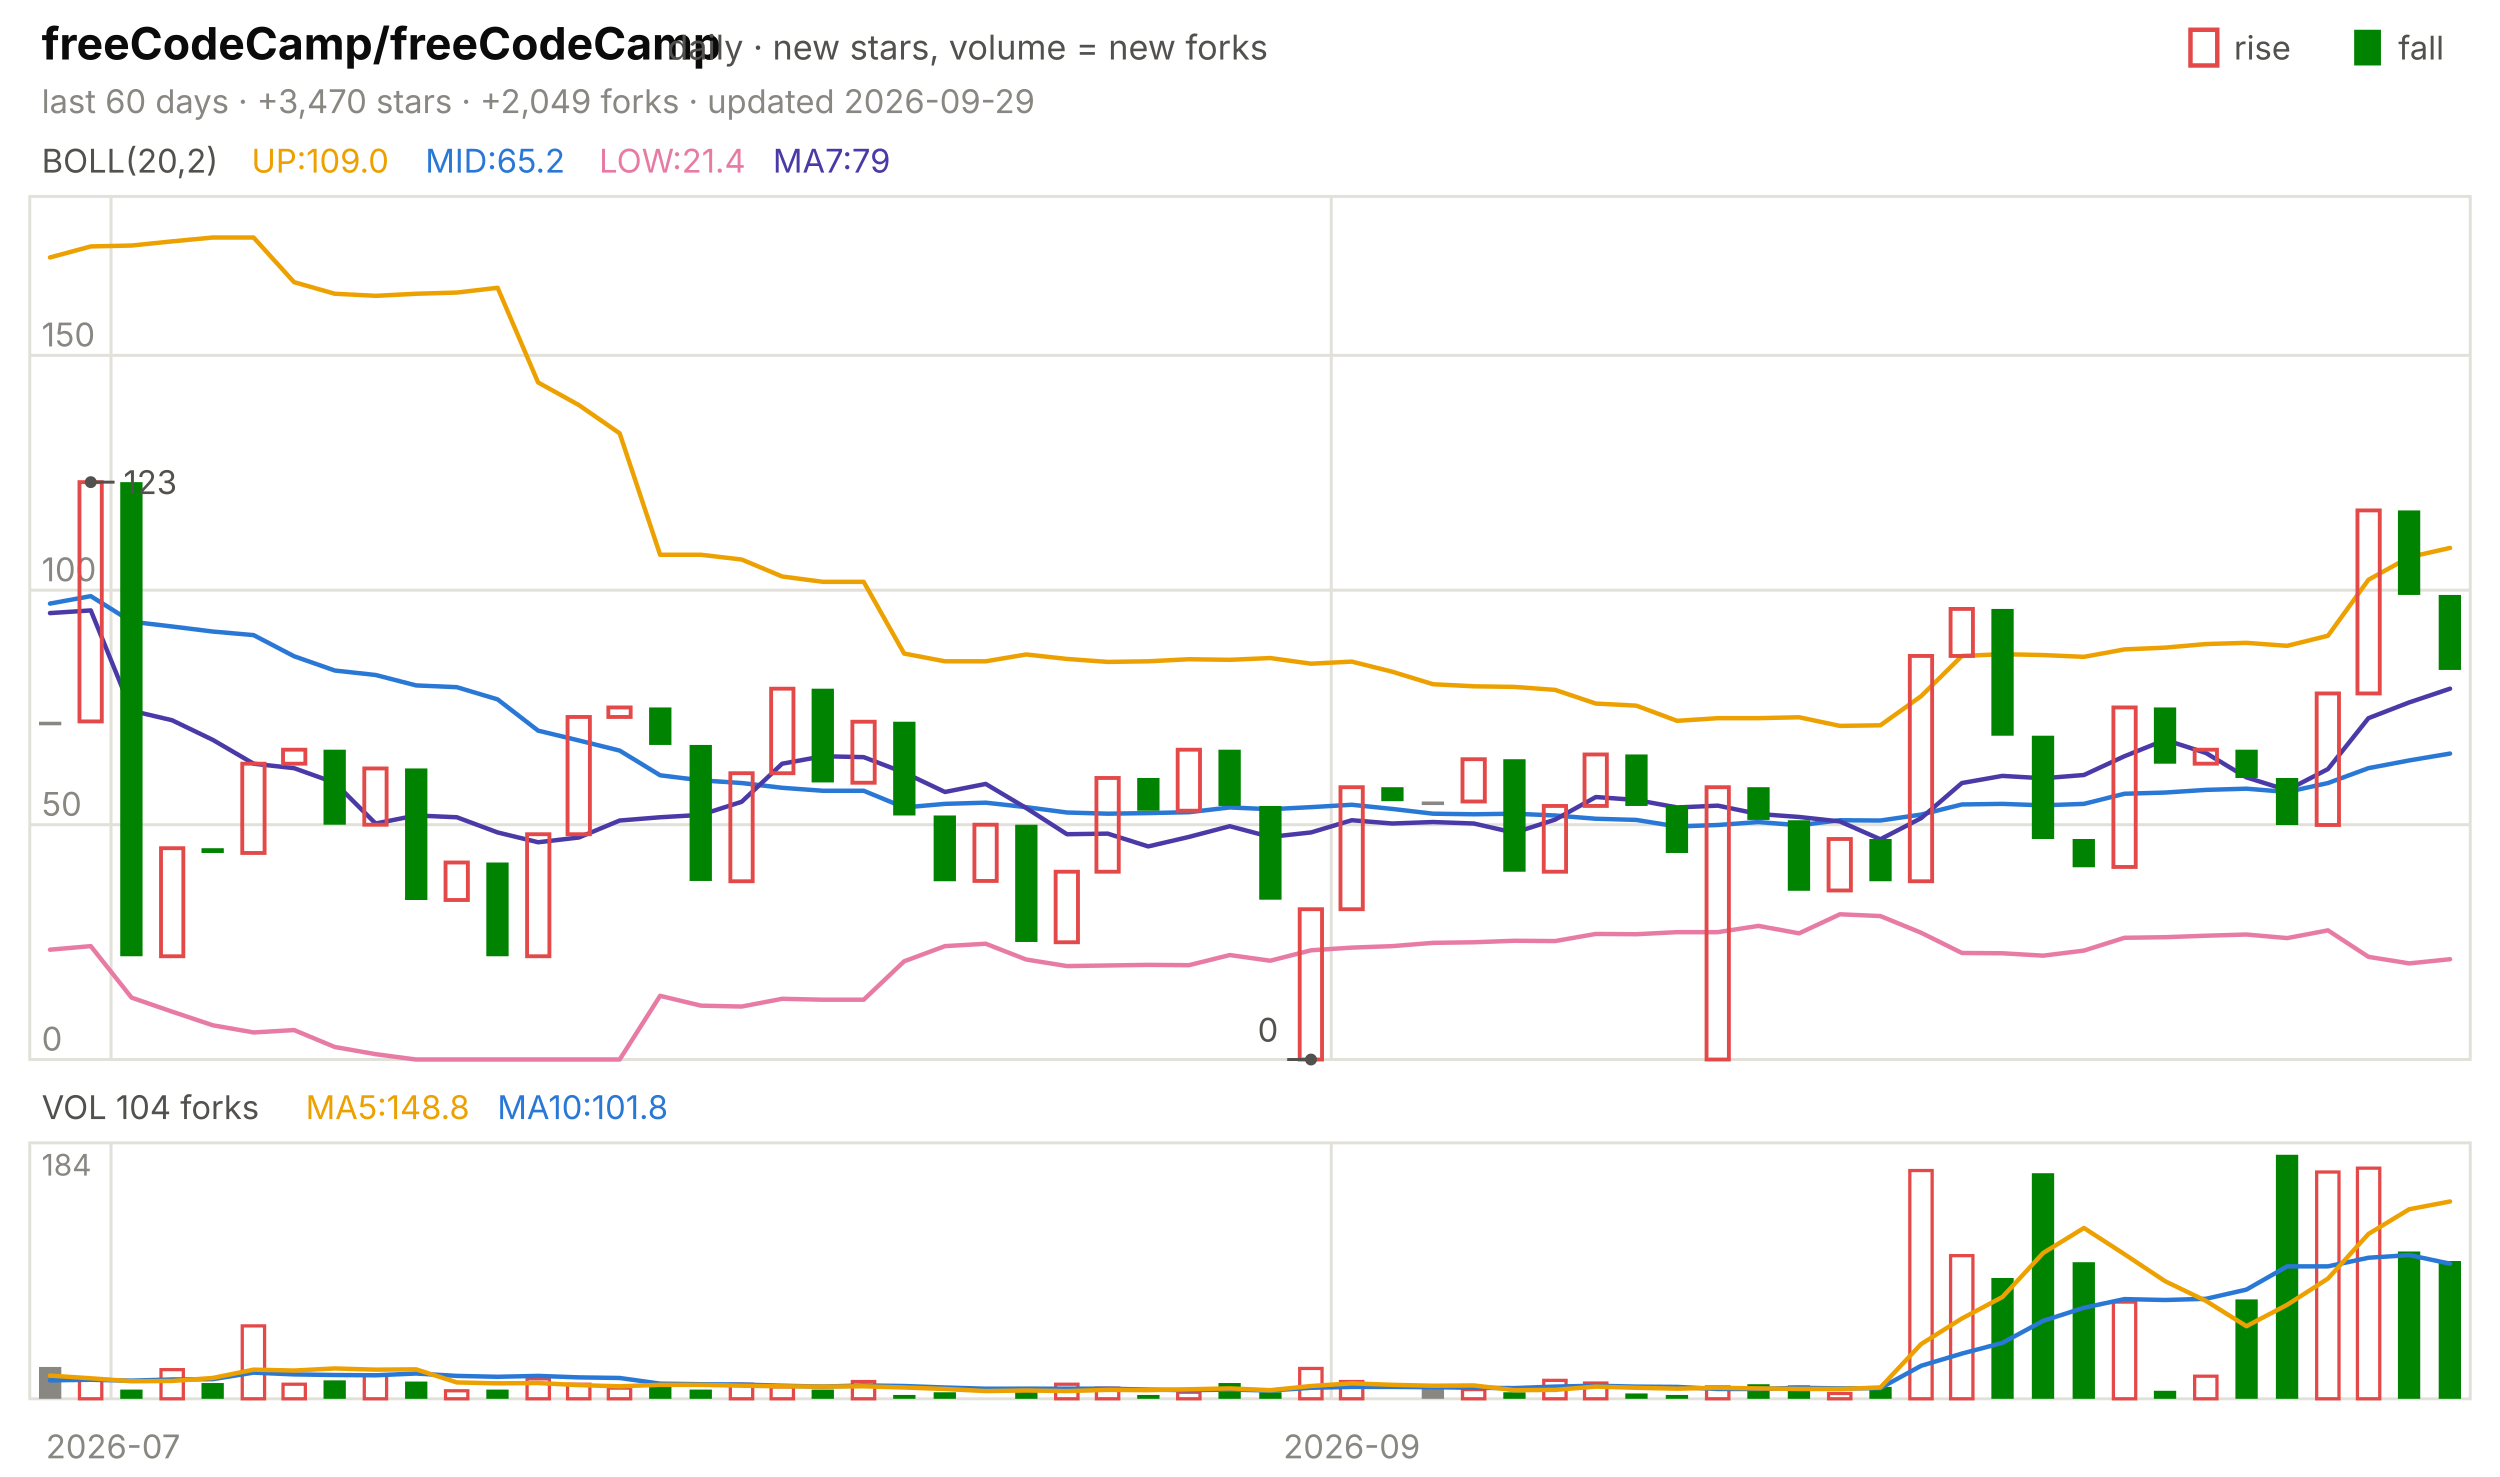
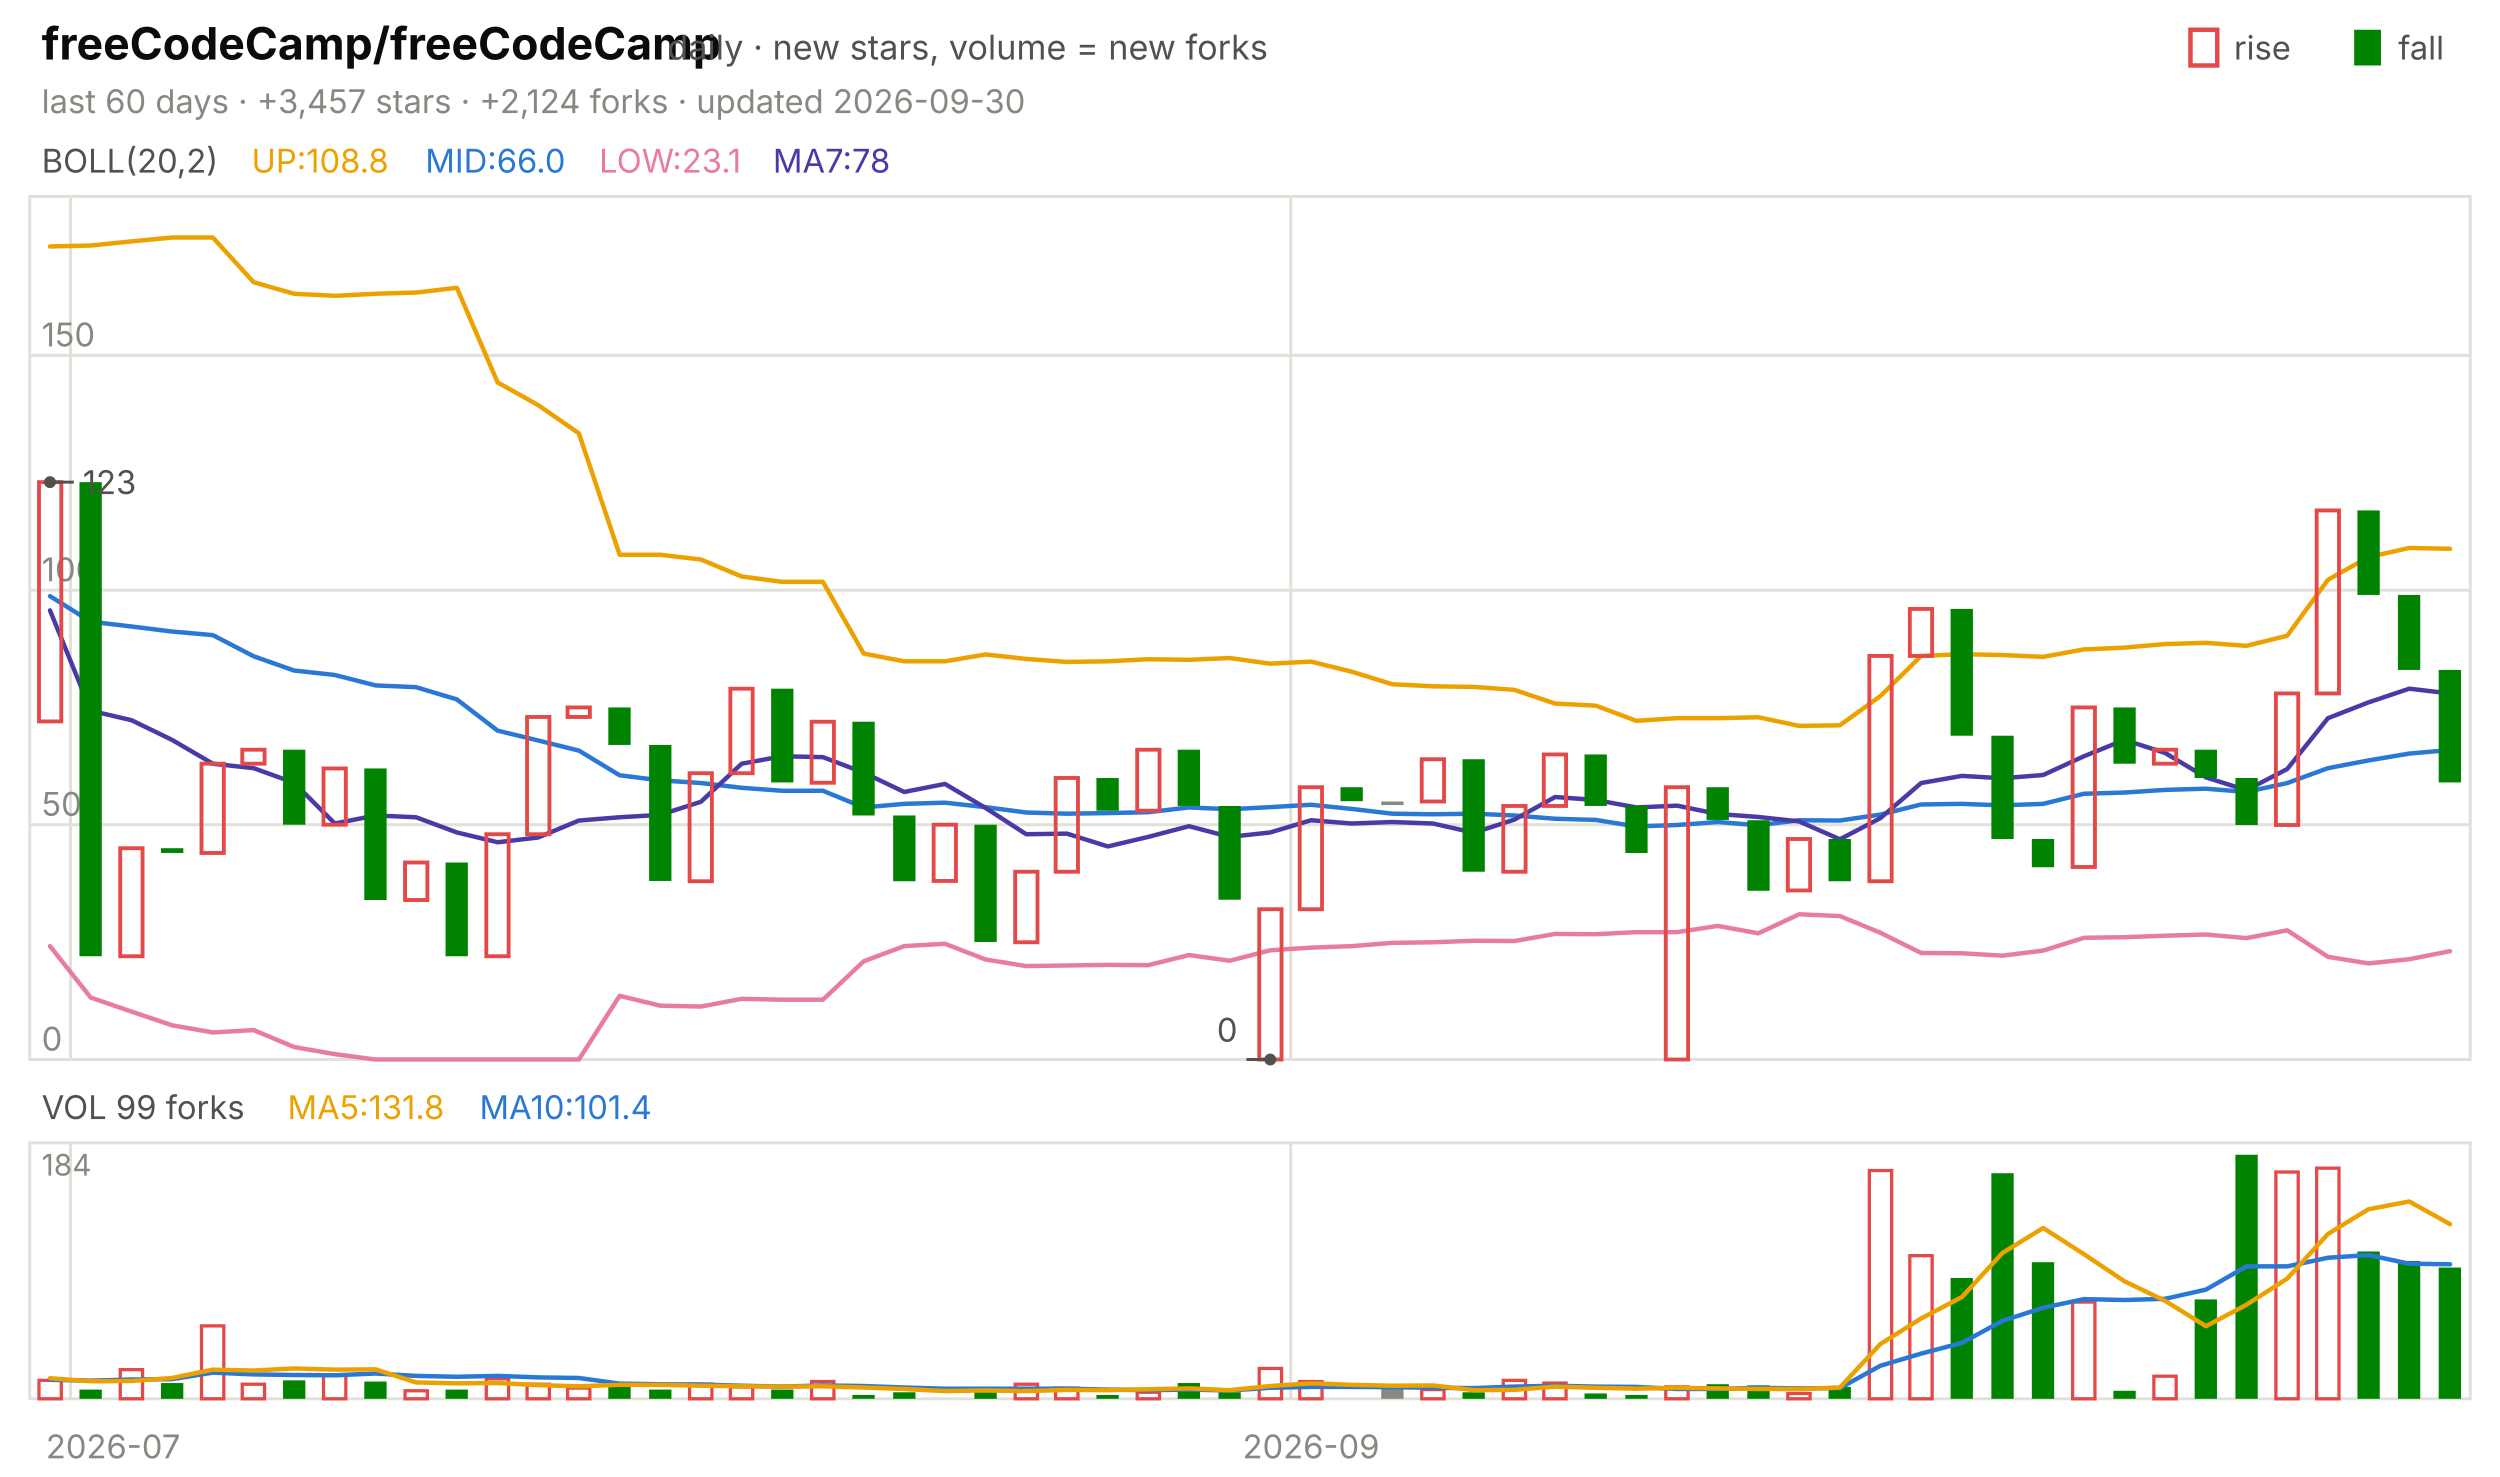
<svg xmlns="http://www.w3.org/2000/svg" viewBox="0 0 840 496" width="840" height="496" font-family="-apple-system,'Segoe UI',system-ui,sans-serif" role="img" aria-label="freeCodeCamp/freeCodeCamp candlestick chart">
  <text x="14.0" y="20.0" font-size="15" fill="#0b0b0b" font-weight="650">freeCodeCamp/freeCodeCamp</text>
  <text x="224.2" y="20.0" font-size="11.5" fill="#52514e">daily · new stars, volume = new forks</text>
  <text x="805.8" y="20.0" font-size="11.0" fill="#52514e">fall</text>
  <rect x="791" y="10" width="9" height="12" fill="#008300" />
  <text x="750.6" y="20.0" font-size="11.0" fill="#52514e">rise</text>
  <rect x="736" y="10" width="9" height="12" fill="none" stroke="#e34948" stroke-width="1.5" />
-   <text x="14.0" y="38.0" font-size="11.0" fill="#898781">last 60 days · +3,470 stars · +2,049 forks · updated 2026-09-29</text>
+   <text x="14.0" y="38.0" font-size="11.0" fill="#898781">last 60 days · +3,457 stars · +2,124 forks · updated 2026-09-30</text>
  <rect x="10" y="66" width="820" height="290" fill="none" stroke="#e1e0d9" />
  <rect x="10" y="384" width="820" height="86" fill="none" stroke="#e1e0d9" />
  <text x="38.0" y="490.0" font-size="11.0" fill="#898781" text-anchor="middle">2026-07</text>
-   <line x1="37.3" y1="66.0" x2="37.3" y2="356.0" stroke="#e1e0d9" stroke-width="1.0" />
-   <line x1="37.3" y1="384.0" x2="37.3" y2="470.0" stroke="#e1e0d9" stroke-width="1.0" />
-   <line x1="447.3" y1="66.0" x2="447.3" y2="356.0" stroke="#e1e0d9" stroke-width="1.0" />
-   <line x1="447.3" y1="384.0" x2="447.3" y2="470.0" stroke="#e1e0d9" stroke-width="1.0" />
-   <text x="454.2" y="490.0" font-size="11.0" fill="#898781" text-anchor="middle">2026-09</text>
+   <line x1="23.7" y1="66.0" x2="23.7" y2="356.0" stroke="#e1e0d9" stroke-width="1.0" />
+   <line x1="23.7" y1="384.0" x2="23.7" y2="470.0" stroke="#e1e0d9" stroke-width="1.0" />
+   <line x1="433.7" y1="66.0" x2="433.7" y2="356.0" stroke="#e1e0d9" stroke-width="1.0" />
+   <line x1="433.7" y1="384.0" x2="433.7" y2="470.0" stroke="#e1e0d9" stroke-width="1.0" />
+   <text x="440.5" y="490.0" font-size="11.0" fill="#898781" text-anchor="middle">2026-09</text>
  <text x="14.0" y="58.0" font-size="11.0" fill="#52514e">BOLL(20,2)</text>
-   <text x="84.5" y="58.0" font-size="11.0" fill="#eda100">UP:109.0</text>
-   <text x="142.9" y="58.0" font-size="11.0" fill="#2a78d6">MID:65.2</text>
-   <text x="201.3" y="58.0" font-size="11.0" fill="#e87ba4">LOW:21.4</text>
-   <text x="259.7" y="58.0" font-size="11.0" fill="#4a3aa7">MA7:79</text>
+   <text x="84.5" y="58.0" font-size="11.0" fill="#eda100">UP:108.8</text>
+   <text x="142.9" y="58.0" font-size="11.0" fill="#2a78d6">MID:66.0</text>
+   <text x="201.3" y="58.0" font-size="11.0" fill="#e87ba4">LOW:23.1</text>
+   <text x="259.7" y="58.0" font-size="11.0" fill="#4a3aa7">MA7:78</text>
  <line x1="10.0" y1="356.0" x2="830.0" y2="356.0" stroke="#e1e0d9" stroke-width="1.0" />
  <text x="14.0" y="353.0" font-size="11.0" fill="#898781">0</text>
  <line x1="10.0" y1="277.1" x2="830.0" y2="277.1" stroke="#e1e0d9" stroke-width="1.0" />
  <text x="14.0" y="274.1" font-size="11.0" fill="#898781">50</text>
  <line x1="10.0" y1="198.3" x2="830.0" y2="198.3" stroke="#e1e0d9" stroke-width="1.0" />
  <text x="14.0" y="195.3" font-size="11.0" fill="#898781">100</text>
  <line x1="10.0" y1="119.4" x2="830.0" y2="119.4" stroke="#e1e0d9" stroke-width="1.0" />
  <text x="14.0" y="116.4" font-size="11.0" fill="#898781">150</text>
-   <polyline points="16.8,86.5 30.5,82.8 44.2,82.5 57.8,81.1 71.5,79.8 85.2,79.8 98.8,94.8 112.5,98.7 126.2,99.4 139.8,98.7 153.5,98.3 167.2,96.7 180.8,128.5 194.5,136.1 208.2,145.6 221.8,186.4 235.5,186.4 249.2,188.0 262.8,193.7 276.5,195.5 290.2,195.5 303.8,219.6 317.5,222.2 331.2,222.2 344.8,219.9 358.5,221.4 372.2,222.4 385.8,222.2 399.5,221.5 413.2,221.7 426.8,221.1 440.5,223.0 454.2,222.3 467.8,225.7 481.5,229.9 495.2,230.6 508.8,230.8 522.5,231.8 536.2,236.4 549.8,237.1 563.5,242.2 577.2,241.3 590.8,241.3 604.5,241.0 618.2,243.9 631.8,243.7 645.5,233.9 659.2,220.4 672.8,219.8 686.5,220.1 700.2,220.7 713.8,218.2 727.5,217.6 741.2,216.4 754.8,216.0 768.5,217.0 782.2,213.6 795.8,194.8 809.5,187.2 823.2,184.1" fill="none" stroke="#eda100" stroke-width="1.5" stroke-linejoin="round" stroke-linecap="round" />
-   <polyline points="16.8,202.8 30.5,200.3 44.2,208.9 57.8,210.5 71.5,212.2 85.2,213.4 98.8,220.5 112.5,225.3 126.2,226.8 139.8,230.3 153.5,230.9 167.2,235.0 180.8,245.5 194.5,248.8 208.2,252.2 221.8,260.5 235.5,262.2 249.2,263.1 262.8,264.7 276.5,265.7 290.2,265.7 303.8,271.3 317.5,270.1 331.2,269.7 344.8,271.2 358.5,273.0 372.2,273.4 385.8,273.2 399.5,272.9 413.2,271.3 426.8,271.9 440.5,271.2 454.2,270.4 467.8,271.8 481.5,273.4 495.2,273.6 508.8,273.4 522.5,274.0 536.2,275.1 549.8,275.5 563.5,277.7 577.2,277.2 590.8,276.2 604.5,277.3 618.2,275.6 631.8,275.7 645.5,273.7 659.2,270.3 672.8,270.1 686.5,270.6 700.2,270.1 713.8,266.7 727.5,266.3 741.2,265.4 754.8,265.0 768.5,266.1 782.2,263.1 795.8,258.1 809.5,255.5 823.2,253.2" fill="none" stroke="#2a78d6" stroke-width="1.5" stroke-linejoin="round" stroke-linecap="round" />
-   <polyline points="16.8,319.1 30.5,317.9 44.2,335.2 57.8,339.9 71.5,344.5 85.2,346.9 98.8,346.1 112.5,351.8 126.2,354.2 139.8,356.0 153.5,356.0 167.2,356.0 180.8,356.0 194.5,356.0 208.2,356.0 221.8,334.6 235.5,337.9 249.2,338.2 262.8,335.6 276.5,335.9 290.2,335.9 303.8,323.0 317.5,317.9 331.2,317.1 344.8,322.4 358.5,324.6 372.2,324.4 385.8,324.2 399.5,324.3 413.2,320.9 426.8,322.8 440.5,319.3 454.2,318.4 467.8,317.9 481.5,316.8 495.2,316.6 508.8,316.1 522.5,316.2 536.2,313.8 549.8,313.9 563.5,313.2 577.2,313.2 590.8,311.1 604.5,313.6 618.2,307.2 631.8,307.8 645.5,313.4 659.2,320.2 672.8,320.3 686.5,321.1 700.2,319.4 713.8,315.1 727.5,314.9 741.2,314.4 754.8,314.0 768.5,315.2 782.2,312.6 795.8,321.5 809.5,323.7 823.2,322.3" fill="none" stroke="#e87ba4" stroke-width="1.5" stroke-linejoin="round" stroke-linecap="round" />
-   <polyline points="16.8,206.0 30.5,205.1 44.2,238.8 57.8,242.0 71.5,248.6 85.2,256.6 98.8,258.1 112.5,263.0 126.2,276.7 139.8,274.0 153.5,274.6 167.2,279.7 180.8,283.0 194.5,281.4 208.2,275.7 221.8,274.6 235.5,273.8 249.2,269.4 262.8,256.6 276.5,254.1 290.2,254.4 303.8,259.6 317.5,266.1 331.2,263.4 344.8,271.5 358.5,280.3 372.2,280.1 385.8,284.4 399.5,281.2 413.2,277.6 426.8,281.2 440.5,279.7 454.2,275.6 467.8,276.7 481.5,276.2 495.2,276.7 508.8,279.8 522.5,275.4 536.2,267.8 549.8,268.8 563.5,271.3 577.2,270.7 590.8,273.5 604.5,274.5 618.2,276.0 631.8,282.0 645.5,274.9 659.2,263.1 672.8,260.7 686.5,261.5 700.2,260.4 713.8,254.1 727.5,248.6 741.2,253.0 754.8,261.2 768.5,265.5 782.2,258.4 795.8,241.3 809.5,236.0 823.2,231.4" fill="none" stroke="#4a3aa7" stroke-width="1.5" stroke-linejoin="round" stroke-linecap="round" />
-   <rect x="13.1" y="242.5" width="7.5" height="1.2" fill="#898781" />
-   <rect x="26.7" y="162.0" width="7.5" height="80.4" fill="none" stroke="#e34948" stroke-width="1.3" />
-   <rect x="40.4" y="162.0" width="7.5" height="159.3" fill="#008300" />
-   <rect x="54.1" y="285.0" width="7.5" height="36.3" fill="none" stroke="#e34948" stroke-width="1.3" />
-   <rect x="67.7" y="285.0" width="7.5" height="1.6" fill="#008300" />
-   <rect x="81.4" y="256.6" width="7.5" height="30.0" fill="none" stroke="#e34948" stroke-width="1.3" />
-   <rect x="95.1" y="251.9" width="7.5" height="4.7" fill="none" stroke="#e34948" stroke-width="1.3" />
-   <rect x="108.7" y="251.9" width="7.5" height="25.2" fill="#008300" />
-   <rect x="122.4" y="258.2" width="7.5" height="18.9" fill="none" stroke="#e34948" stroke-width="1.3" />
-   <rect x="136.1" y="258.2" width="7.5" height="44.2" fill="#008300" />
-   <rect x="149.7" y="289.8" width="7.5" height="12.6" fill="none" stroke="#e34948" stroke-width="1.3" />
-   <rect x="163.4" y="289.8" width="7.5" height="31.5" fill="#008300" />
-   <rect x="177.1" y="280.3" width="7.5" height="41.0" fill="none" stroke="#e34948" stroke-width="1.3" />
-   <rect x="190.7" y="240.9" width="7.5" height="39.4" fill="none" stroke="#e34948" stroke-width="1.3" />
-   <rect x="204.4" y="237.7" width="7.5" height="3.2" fill="none" stroke="#e34948" stroke-width="1.3" />
-   <rect x="218.1" y="237.7" width="7.5" height="12.6" fill="#008300" />
-   <rect x="231.7" y="250.3" width="7.5" height="45.7" fill="#008300" />
-   <rect x="245.4" y="259.8" width="7.5" height="36.3" fill="none" stroke="#e34948" stroke-width="1.3" />
-   <rect x="259.1" y="231.4" width="7.5" height="28.4" fill="none" stroke="#e34948" stroke-width="1.3" />
-   <rect x="272.7" y="231.4" width="7.5" height="31.5" fill="#008300" />
-   <rect x="286.4" y="242.5" width="7.5" height="20.5" fill="none" stroke="#e34948" stroke-width="1.3" />
-   <rect x="300.1" y="242.5" width="7.5" height="31.5" fill="#008300" />
-   <rect x="313.7" y="274.0" width="7.5" height="22.1" fill="#008300" />
-   <rect x="327.4" y="277.1" width="7.5" height="18.9" fill="none" stroke="#e34948" stroke-width="1.3" />
-   <rect x="341.1" y="277.1" width="7.5" height="39.4" fill="#008300" />
-   <rect x="354.7" y="292.9" width="7.5" height="23.7" fill="none" stroke="#e34948" stroke-width="1.3" />
-   <rect x="368.4" y="261.4" width="7.5" height="31.5" fill="none" stroke="#e34948" stroke-width="1.3" />
-   <rect x="382.1" y="261.4" width="7.5" height="11.0" fill="#008300" />
-   <rect x="395.7" y="251.9" width="7.5" height="20.5" fill="none" stroke="#e34948" stroke-width="1.3" />
-   <rect x="409.4" y="251.9" width="7.5" height="18.9" fill="#008300" />
-   <rect x="423.1" y="270.8" width="7.5" height="31.5" fill="#008300" />
-   <rect x="436.7" y="305.5" width="7.5" height="50.5" fill="none" stroke="#e34948" stroke-width="1.3" />
-   <rect x="450.4" y="264.5" width="7.5" height="41.0" fill="none" stroke="#e34948" stroke-width="1.3" />
-   <rect x="464.1" y="264.5" width="7.5" height="4.7" fill="#008300" />
-   <rect x="477.7" y="269.3" width="7.5" height="1.2" fill="#898781" />
-   <rect x="491.4" y="255.1" width="7.5" height="14.2" fill="none" stroke="#e34948" stroke-width="1.3" />
-   <rect x="505.1" y="255.1" width="7.5" height="37.8" fill="#008300" />
-   <rect x="518.7" y="270.8" width="7.5" height="22.1" fill="none" stroke="#e34948" stroke-width="1.3" />
-   <rect x="532.4" y="253.5" width="7.5" height="17.3" fill="none" stroke="#e34948" stroke-width="1.3" />
-   <rect x="546.1" y="253.5" width="7.5" height="17.3" fill="#008300" />
-   <rect x="559.7" y="270.8" width="7.5" height="15.8" fill="#008300" />
-   <rect x="573.4" y="264.5" width="7.5" height="91.5" fill="none" stroke="#e34948" stroke-width="1.3" />
-   <rect x="587.1" y="264.5" width="7.5" height="11.0" fill="#008300" />
-   <rect x="600.7" y="275.6" width="7.5" height="23.7" fill="#008300" />
-   <rect x="614.4" y="281.9" width="7.5" height="17.3" fill="none" stroke="#e34948" stroke-width="1.3" />
-   <rect x="628.1" y="281.9" width="7.5" height="14.2" fill="#008300" />
-   <rect x="641.7" y="220.4" width="7.5" height="75.7" fill="none" stroke="#e34948" stroke-width="1.3" />
-   <rect x="655.4" y="204.6" width="7.5" height="15.8" fill="none" stroke="#e34948" stroke-width="1.3" />
-   <rect x="669.1" y="204.6" width="7.5" height="42.6" fill="#008300" />
-   <rect x="682.7" y="247.2" width="7.5" height="34.7" fill="#008300" />
-   <rect x="696.4" y="281.9" width="7.5" height="9.5" fill="#008300" />
-   <rect x="710.1" y="237.7" width="7.5" height="53.6" fill="none" stroke="#e34948" stroke-width="1.3" />
-   <rect x="723.7" y="237.7" width="7.5" height="18.9" fill="#008300" />
-   <rect x="737.4" y="251.9" width="7.5" height="4.7" fill="none" stroke="#e34948" stroke-width="1.3" />
-   <rect x="751.1" y="251.9" width="7.5" height="9.5" fill="#008300" />
-   <rect x="764.7" y="261.4" width="7.5" height="15.8" fill="#008300" />
-   <rect x="778.4" y="233.0" width="7.5" height="44.2" fill="none" stroke="#e34948" stroke-width="1.3" />
-   <rect x="792.1" y="171.5" width="7.5" height="61.5" fill="none" stroke="#e34948" stroke-width="1.3" />
-   <rect x="805.7" y="171.5" width="7.5" height="28.4" fill="#008300" />
-   <rect x="819.4" y="199.9" width="7.5" height="25.2" fill="#008300" />
-   <circle cx="30.5" cy="162.0" r="2" fill="#52514e" />
-   <line x1="30.5" y1="162.0" x2="38.5" y2="162.0" stroke="#52514e" stroke-width="1.0" />
-   <text x="41.5" y="166.0" font-size="11.0" fill="#52514e">123</text>
-   <circle cx="440.5" cy="356.0" r="2" fill="#52514e" />
-   <line x1="440.5" y1="356.0" x2="432.5" y2="356.0" stroke="#52514e" stroke-width="1.0" />
-   <text x="429.5" y="350.0" font-size="11.0" fill="#52514e" text-anchor="end">0</text>
-   <text x="14.0" y="376.0" font-size="11.0" fill="#52514e">VOL 104 forks</text>
-   <text x="102.7" y="376.0" font-size="11.0" fill="#eda100">MA5:148.8</text>
-   <text x="167.1" y="376.0" font-size="11.0" fill="#2a78d6">MA10:101.8</text>
+   <polyline points="16.8,82.8 30.5,82.5 44.2,81.1 57.8,79.8 71.5,79.8 85.2,94.8 98.8,98.7 112.5,99.4 126.2,98.7 139.8,98.3 153.5,96.7 167.2,128.5 180.8,136.1 194.5,145.6 208.2,186.4 221.8,186.4 235.5,188.0 249.2,193.7 262.8,195.5 276.5,195.5 290.2,219.6 303.8,222.2 317.5,222.2 331.2,219.9 344.8,221.4 358.5,222.4 372.2,222.2 385.8,221.5 399.5,221.7 413.2,221.1 426.8,223.0 440.5,222.3 454.2,225.7 467.8,229.9 481.5,230.6 495.2,230.8 508.8,231.8 522.5,236.4 536.2,237.1 549.8,242.2 563.5,241.3 577.2,241.3 590.8,241.0 604.5,243.9 618.2,243.7 631.8,233.9 645.5,220.4 659.2,219.8 672.8,220.1 686.5,220.7 700.2,218.2 713.8,217.6 727.5,216.4 741.2,216.0 754.8,217.0 768.5,213.6 782.2,194.8 795.8,187.2 809.5,184.1 823.2,184.4" fill="none" stroke="#eda100" stroke-width="1.5" stroke-linejoin="round" stroke-linecap="round" />
+   <polyline points="16.8,200.3 30.5,208.9 44.2,210.5 57.8,212.2 71.5,213.4 85.2,220.5 98.8,225.3 112.5,226.8 126.2,230.3 139.8,230.9 153.5,235.0 167.2,245.5 180.8,248.8 194.5,252.2 208.2,260.5 221.8,262.2 235.5,263.1 249.2,264.7 262.8,265.7 276.5,265.7 290.2,271.3 303.8,270.1 317.5,269.7 331.2,271.2 344.8,273.0 358.5,273.4 372.2,273.2 385.8,272.9 399.5,271.3 413.2,271.9 426.8,271.2 440.5,270.4 454.2,271.8 467.8,273.4 481.5,273.6 495.2,273.4 508.8,274.0 522.5,275.1 536.2,275.5 549.8,277.7 563.5,277.2 577.2,276.2 590.8,277.3 604.5,275.6 618.2,275.7 631.8,273.7 645.5,270.3 659.2,270.1 672.8,270.6 686.5,270.1 700.2,266.7 713.8,266.3 727.5,265.4 741.2,265.0 754.8,266.1 768.5,263.1 782.2,258.1 795.8,255.5 809.5,253.2 823.2,252.0" fill="none" stroke="#2a78d6" stroke-width="1.5" stroke-linejoin="round" stroke-linecap="round" />
+   <polyline points="16.8,317.9 30.5,335.2 44.2,339.9 57.8,344.5 71.5,346.9 85.2,346.1 98.8,351.8 112.5,354.2 126.2,356.0 139.8,356.0 153.5,356.0 167.2,356.0 180.8,356.0 194.5,356.0 208.2,334.6 221.8,337.9 235.5,338.2 249.2,335.6 262.8,335.9 276.5,335.9 290.2,323.0 303.8,317.9 317.5,317.1 331.2,322.4 344.8,324.6 358.5,324.4 372.2,324.2 385.8,324.3 399.5,320.9 413.2,322.8 426.8,319.3 440.5,318.4 454.2,317.9 467.8,316.8 481.5,316.6 495.2,316.1 508.8,316.2 522.5,313.8 536.2,313.9 549.8,313.2 563.5,313.2 577.2,311.1 590.8,313.6 604.5,307.2 618.2,307.8 631.8,313.4 645.5,320.2 659.2,320.3 672.8,321.1 686.5,319.4 700.2,315.1 713.8,314.9 727.5,314.4 741.2,314.0 754.8,315.2 768.5,312.6 782.2,321.5 795.8,323.7 809.5,322.3 823.2,319.6" fill="none" stroke="#e87ba4" stroke-width="1.5" stroke-linejoin="round" stroke-linecap="round" />
+   <polyline points="16.8,205.1 30.5,238.8 44.2,242.0 57.8,248.6 71.5,256.6 85.2,258.1 98.8,263.0 112.5,276.7 126.2,274.0 139.8,274.6 153.5,279.7 167.2,283.0 180.8,281.4 194.5,275.7 208.2,274.6 221.8,273.8 235.5,269.4 249.2,256.6 262.8,254.1 276.5,254.4 290.2,259.6 303.8,266.1 317.5,263.4 331.2,271.5 344.8,280.3 358.5,280.1 372.2,284.4 385.8,281.2 399.5,277.6 413.2,281.2 426.8,279.7 440.5,275.6 454.2,276.7 467.8,276.2 481.5,276.7 495.2,279.8 508.8,275.4 522.5,267.8 536.2,268.8 549.8,271.3 563.5,270.7 577.2,273.5 590.8,274.5 604.5,276.0 618.2,282.0 631.8,274.9 645.5,263.1 659.2,260.7 672.8,261.5 686.5,260.4 700.2,254.1 713.8,248.6 727.5,253.0 741.2,261.2 754.8,265.5 768.5,258.4 782.2,241.3 795.8,236.0 809.5,231.4 823.2,233.0" fill="none" stroke="#4a3aa7" stroke-width="1.5" stroke-linejoin="round" stroke-linecap="round" />
+   <rect x="13.1" y="162.0" width="7.5" height="80.4" fill="none" stroke="#e34948" stroke-width="1.3" />
+   <rect x="26.7" y="162.0" width="7.5" height="159.3" fill="#008300" />
+   <rect x="40.4" y="285.0" width="7.5" height="36.3" fill="none" stroke="#e34948" stroke-width="1.3" />
+   <rect x="54.1" y="285.0" width="7.5" height="1.6" fill="#008300" />
+   <rect x="67.7" y="256.6" width="7.5" height="30.0" fill="none" stroke="#e34948" stroke-width="1.3" />
+   <rect x="81.4" y="251.9" width="7.5" height="4.7" fill="none" stroke="#e34948" stroke-width="1.3" />
+   <rect x="95.1" y="251.9" width="7.5" height="25.2" fill="#008300" />
+   <rect x="108.7" y="258.2" width="7.5" height="18.9" fill="none" stroke="#e34948" stroke-width="1.3" />
+   <rect x="122.4" y="258.2" width="7.5" height="44.2" fill="#008300" />
+   <rect x="136.1" y="289.8" width="7.5" height="12.6" fill="none" stroke="#e34948" stroke-width="1.3" />
+   <rect x="149.7" y="289.8" width="7.5" height="31.5" fill="#008300" />
+   <rect x="163.4" y="280.3" width="7.5" height="41.0" fill="none" stroke="#e34948" stroke-width="1.3" />
+   <rect x="177.1" y="240.9" width="7.5" height="39.4" fill="none" stroke="#e34948" stroke-width="1.3" />
+   <rect x="190.7" y="237.7" width="7.5" height="3.2" fill="none" stroke="#e34948" stroke-width="1.3" />
+   <rect x="204.4" y="237.7" width="7.5" height="12.6" fill="#008300" />
+   <rect x="218.1" y="250.3" width="7.5" height="45.7" fill="#008300" />
+   <rect x="231.7" y="259.8" width="7.5" height="36.3" fill="none" stroke="#e34948" stroke-width="1.3" />
+   <rect x="245.4" y="231.4" width="7.5" height="28.4" fill="none" stroke="#e34948" stroke-width="1.3" />
+   <rect x="259.1" y="231.4" width="7.5" height="31.5" fill="#008300" />
+   <rect x="272.7" y="242.5" width="7.5" height="20.5" fill="none" stroke="#e34948" stroke-width="1.3" />
+   <rect x="286.4" y="242.5" width="7.5" height="31.5" fill="#008300" />
+   <rect x="300.1" y="274.0" width="7.5" height="22.1" fill="#008300" />
+   <rect x="313.7" y="277.1" width="7.5" height="18.9" fill="none" stroke="#e34948" stroke-width="1.3" />
+   <rect x="327.4" y="277.1" width="7.5" height="39.4" fill="#008300" />
+   <rect x="341.1" y="292.9" width="7.5" height="23.7" fill="none" stroke="#e34948" stroke-width="1.3" />
+   <rect x="354.7" y="261.4" width="7.5" height="31.5" fill="none" stroke="#e34948" stroke-width="1.3" />
+   <rect x="368.4" y="261.4" width="7.5" height="11.0" fill="#008300" />
+   <rect x="382.1" y="251.9" width="7.5" height="20.5" fill="none" stroke="#e34948" stroke-width="1.3" />
+   <rect x="395.7" y="251.9" width="7.5" height="18.9" fill="#008300" />
+   <rect x="409.4" y="270.8" width="7.5" height="31.5" fill="#008300" />
+   <rect x="423.1" y="305.5" width="7.5" height="50.5" fill="none" stroke="#e34948" stroke-width="1.3" />
+   <rect x="436.7" y="264.5" width="7.5" height="41.0" fill="none" stroke="#e34948" stroke-width="1.3" />
+   <rect x="450.4" y="264.5" width="7.5" height="4.7" fill="#008300" />
+   <rect x="464.1" y="269.3" width="7.5" height="1.2" fill="#898781" />
+   <rect x="477.7" y="255.1" width="7.5" height="14.2" fill="none" stroke="#e34948" stroke-width="1.3" />
+   <rect x="491.4" y="255.1" width="7.5" height="37.8" fill="#008300" />
+   <rect x="505.1" y="270.8" width="7.5" height="22.1" fill="none" stroke="#e34948" stroke-width="1.3" />
+   <rect x="518.7" y="253.5" width="7.5" height="17.3" fill="none" stroke="#e34948" stroke-width="1.3" />
+   <rect x="532.4" y="253.5" width="7.5" height="17.3" fill="#008300" />
+   <rect x="546.1" y="270.8" width="7.5" height="15.8" fill="#008300" />
+   <rect x="559.7" y="264.5" width="7.5" height="91.5" fill="none" stroke="#e34948" stroke-width="1.3" />
+   <rect x="573.4" y="264.5" width="7.5" height="11.0" fill="#008300" />
+   <rect x="587.1" y="275.6" width="7.5" height="23.7" fill="#008300" />
+   <rect x="600.7" y="281.9" width="7.5" height="17.3" fill="none" stroke="#e34948" stroke-width="1.3" />
+   <rect x="614.4" y="281.9" width="7.5" height="14.2" fill="#008300" />
+   <rect x="628.1" y="220.4" width="7.5" height="75.7" fill="none" stroke="#e34948" stroke-width="1.3" />
+   <rect x="641.7" y="204.6" width="7.5" height="15.8" fill="none" stroke="#e34948" stroke-width="1.3" />
+   <rect x="655.4" y="204.6" width="7.5" height="42.6" fill="#008300" />
+   <rect x="669.1" y="247.2" width="7.5" height="34.7" fill="#008300" />
+   <rect x="682.7" y="281.9" width="7.5" height="9.5" fill="#008300" />
+   <rect x="696.4" y="237.7" width="7.5" height="53.6" fill="none" stroke="#e34948" stroke-width="1.3" />
+   <rect x="710.1" y="237.7" width="7.5" height="18.9" fill="#008300" />
+   <rect x="723.7" y="251.9" width="7.5" height="4.7" fill="none" stroke="#e34948" stroke-width="1.3" />
+   <rect x="737.4" y="251.9" width="7.5" height="9.5" fill="#008300" />
+   <rect x="751.1" y="261.4" width="7.5" height="15.8" fill="#008300" />
+   <rect x="764.7" y="233.0" width="7.5" height="44.2" fill="none" stroke="#e34948" stroke-width="1.3" />
+   <rect x="778.4" y="171.5" width="7.5" height="61.5" fill="none" stroke="#e34948" stroke-width="1.3" />
+   <rect x="792.1" y="171.5" width="7.5" height="28.4" fill="#008300" />
+   <rect x="805.7" y="199.9" width="7.5" height="25.2" fill="#008300" />
+   <rect x="819.4" y="225.1" width="7.5" height="37.8" fill="#008300" />
+   <circle cx="16.8" cy="162.0" r="2" fill="#52514e" />
+   <line x1="16.8" y1="162.0" x2="24.8" y2="162.0" stroke="#52514e" stroke-width="1.0" />
+   <text x="27.8" y="166.0" font-size="11.0" fill="#52514e">123</text>
+   <circle cx="426.8" cy="356.0" r="2" fill="#52514e" />
+   <line x1="426.8" y1="356.0" x2="418.8" y2="356.0" stroke="#52514e" stroke-width="1.0" />
+   <text x="415.8" y="350.0" font-size="11.0" fill="#52514e" text-anchor="end">0</text>
+   <text x="14.0" y="376.0" font-size="11.0" fill="#52514e">VOL 99 forks</text>
+   <text x="96.6" y="376.0" font-size="11.0" fill="#eda100">MA5:131.8</text>
+   <text x="161.1" y="376.0" font-size="11.0" fill="#2a78d6">MA10:101.4</text>
  <text x="14.0" y="395.0" font-size="10" fill="#898781">184</text>
-   <rect x="13.1" y="459.3" width="7.5" height="10.7" fill="#898781" />
-   <rect x="26.7" y="463.8" width="7.5" height="6.2" fill="none" stroke="#e34948" stroke-width="1.1" />
-   <rect x="40.4" y="466.9" width="7.5" height="3.1" fill="#008300" />
-   <rect x="54.1" y="460.2" width="7.5" height="9.8" fill="none" stroke="#e34948" stroke-width="1.1" />
-   <rect x="67.7" y="464.7" width="7.5" height="5.3" fill="#008300" />
-   <rect x="81.4" y="445.5" width="7.5" height="24.5" fill="none" stroke="#e34948" stroke-width="1.1" />
-   <rect x="95.1" y="465.1" width="7.5" height="4.9" fill="none" stroke="#e34948" stroke-width="1.1" />
-   <rect x="108.7" y="463.8" width="7.5" height="6.2" fill="#008300" />
-   <rect x="122.4" y="462.0" width="7.5" height="8.0" fill="none" stroke="#e34948" stroke-width="1.1" />
-   <rect x="136.1" y="464.2" width="7.5" height="5.8" fill="#008300" />
-   <rect x="149.7" y="467.3" width="7.5" height="2.7" fill="none" stroke="#e34948" stroke-width="1.1" />
-   <rect x="163.4" y="466.9" width="7.5" height="3.1" fill="#008300" />
-   <rect x="177.1" y="463.3" width="7.5" height="6.7" fill="none" stroke="#e34948" stroke-width="1.1" />
-   <rect x="190.7" y="465.1" width="7.5" height="4.9" fill="none" stroke="#e34948" stroke-width="1.1" />
-   <rect x="204.4" y="466.4" width="7.5" height="3.6" fill="none" stroke="#e34948" stroke-width="1.1" />
-   <rect x="218.1" y="464.7" width="7.5" height="5.3" fill="#008300" />
-   <rect x="231.7" y="466.9" width="7.5" height="3.1" fill="#008300" />
-   <rect x="245.4" y="465.1" width="7.5" height="4.9" fill="none" stroke="#e34948" stroke-width="1.1" />
-   <rect x="259.1" y="466.0" width="7.5" height="4.0" fill="none" stroke="#e34948" stroke-width="1.1" />
-   <rect x="272.7" y="466.9" width="7.5" height="3.1" fill="#008300" />
-   <rect x="286.4" y="464.2" width="7.5" height="5.8" fill="none" stroke="#e34948" stroke-width="1.1" />
-   <rect x="300.1" y="468.7" width="7.5" height="1.3" fill="#008300" />
-   <rect x="313.7" y="467.8" width="7.5" height="2.2" fill="#008300" />
-   <rect x="341.1" y="466.0" width="7.5" height="4.0" fill="#008300" />
-   <rect x="354.7" y="465.1" width="7.5" height="4.9" fill="none" stroke="#e34948" stroke-width="1.1" />
-   <rect x="368.4" y="466.4" width="7.5" height="3.6" fill="none" stroke="#e34948" stroke-width="1.1" />
-   <rect x="382.1" y="468.7" width="7.5" height="1.3" fill="#008300" />
-   <rect x="395.7" y="467.8" width="7.5" height="2.2" fill="none" stroke="#e34948" stroke-width="1.1" />
-   <rect x="409.4" y="464.7" width="7.5" height="5.3" fill="#008300" />
-   <rect x="423.1" y="467.8" width="7.5" height="2.2" fill="#008300" />
-   <rect x="436.7" y="459.8" width="7.5" height="10.2" fill="none" stroke="#e34948" stroke-width="1.1" />
-   <rect x="450.4" y="464.2" width="7.5" height="5.8" fill="none" stroke="#e34948" stroke-width="1.1" />
-   <rect x="477.7" y="466.4" width="7.5" height="3.6" fill="#898781" />
-   <rect x="491.4" y="466.9" width="7.5" height="3.1" fill="none" stroke="#e34948" stroke-width="1.1" />
-   <rect x="505.1" y="467.8" width="7.5" height="2.2" fill="#008300" />
-   <rect x="518.7" y="463.8" width="7.5" height="6.2" fill="none" stroke="#e34948" stroke-width="1.1" />
-   <rect x="532.4" y="464.7" width="7.5" height="5.3" fill="none" stroke="#e34948" stroke-width="1.1" />
-   <rect x="546.1" y="468.2" width="7.5" height="1.8" fill="#008300" />
-   <rect x="559.7" y="468.7" width="7.5" height="1.3" fill="#008300" />
-   <rect x="573.4" y="466.0" width="7.5" height="4.0" fill="none" stroke="#e34948" stroke-width="1.1" />
-   <rect x="587.1" y="465.1" width="7.5" height="4.9" fill="#008300" />
-   <rect x="600.7" y="465.5" width="7.5" height="4.5" fill="#008300" />
-   <rect x="614.4" y="468.2" width="7.5" height="1.8" fill="none" stroke="#e34948" stroke-width="1.1" />
-   <rect x="628.1" y="466.0" width="7.5" height="4.0" fill="#008300" />
-   <rect x="641.7" y="393.3" width="7.5" height="76.7" fill="none" stroke="#e34948" stroke-width="1.1" />
-   <rect x="655.4" y="421.9" width="7.5" height="48.1" fill="none" stroke="#e34948" stroke-width="1.1" />
-   <rect x="669.1" y="429.4" width="7.5" height="40.6" fill="#008300" />
-   <rect x="682.7" y="394.2" width="7.5" height="75.8" fill="#008300" />
-   <rect x="696.4" y="424.1" width="7.5" height="45.9" fill="#008300" />
-   <rect x="710.1" y="437.5" width="7.5" height="32.5" fill="none" stroke="#e34948" stroke-width="1.1" />
-   <rect x="723.7" y="467.3" width="7.5" height="2.7" fill="#008300" />
-   <rect x="737.4" y="462.4" width="7.5" height="7.6" fill="none" stroke="#e34948" stroke-width="1.1" />
-   <rect x="751.1" y="436.6" width="7.5" height="33.4" fill="#008300" />
-   <rect x="764.7" y="388.0" width="7.5" height="82.0" fill="#008300" />
-   <rect x="778.4" y="393.8" width="7.5" height="76.2" fill="none" stroke="#e34948" stroke-width="1.1" />
-   <rect x="792.1" y="392.5" width="7.5" height="77.5" fill="none" stroke="#e34948" stroke-width="1.1" />
-   <rect x="805.7" y="420.5" width="7.5" height="49.5" fill="#008300" />
-   <rect x="819.4" y="423.7" width="7.5" height="46.3" fill="#008300" />
-   <polyline points="16.8,463.8 30.5,463.6 44.2,463.9 57.8,463.5 71.5,463.4 85.2,461.2 98.8,461.8 112.5,462.0 126.2,462.1 139.8,461.5 153.5,462.3 167.2,462.6 180.8,462.3 194.5,462.8 208.2,463.0 221.8,464.9 235.5,465.1 249.2,465.2 262.8,465.6 276.5,465.9 290.2,465.5 303.8,465.7 317.5,466.2 331.2,466.6 344.8,466.6 358.5,466.6 372.2,466.6 385.8,466.9 399.5,467.1 413.2,466.9 426.8,467.2 440.5,466.3 454.2,466.0 467.8,466.0 481.5,466.1 495.2,466.3 508.8,466.4 522.5,465.9 536.2,465.6 549.8,465.9 563.5,466.0 577.2,466.7 590.8,466.7 604.5,466.3 618.2,466.5 631.8,466.4 645.5,458.9 659.2,454.8 672.8,451.2 686.5,443.8 700.2,439.4 713.8,436.5 727.5,436.8 741.2,436.4 754.8,433.3 768.5,425.5 782.2,425.5 795.8,422.6 809.5,421.7 823.2,424.6" fill="none" stroke="#2a78d6" stroke-width="1.5" stroke-linejoin="round" stroke-linecap="round" />
-   <polyline points="16.8,462.2 30.5,463.1 44.2,464.1 57.8,464.0 71.5,463.0 85.2,460.2 98.8,460.5 112.5,459.8 126.2,460.2 139.8,460.1 153.5,464.5 167.2,464.8 180.8,464.7 194.5,465.4 208.2,465.8 221.8,465.3 235.5,465.3 249.2,465.6 262.8,465.8 276.5,465.9 290.2,465.8 303.8,466.2 317.5,466.7 331.2,467.4 344.8,467.2 358.5,467.4 372.2,467.0 385.8,467.1 399.5,466.8 413.2,466.5 426.8,467.1 440.5,465.7 454.2,464.8 467.8,465.3 481.5,465.6 495.2,465.5 508.8,467.1 522.5,467.0 536.2,465.9 549.8,466.3 563.5,466.6 577.2,466.3 590.8,466.5 604.5,466.7 618.2,466.7 631.8,466.2 645.5,451.6 659.2,443.0 672.8,435.8 686.5,421.0 700.2,412.6 713.8,421.4 727.5,430.5 741.2,437.1 754.8,445.6 768.5,438.4 782.2,429.6 795.8,414.6 809.5,406.3 823.2,403.7" fill="none" stroke="#eda100" stroke-width="1.5" stroke-linejoin="round" stroke-linecap="round" />
+   <rect x="13.1" y="463.8" width="7.5" height="6.2" fill="none" stroke="#e34948" stroke-width="1.1" />
+   <rect x="26.7" y="466.9" width="7.5" height="3.1" fill="#008300" />
+   <rect x="40.4" y="460.2" width="7.5" height="9.8" fill="none" stroke="#e34948" stroke-width="1.1" />
+   <rect x="54.1" y="464.7" width="7.5" height="5.3" fill="#008300" />
+   <rect x="67.7" y="445.5" width="7.5" height="24.5" fill="none" stroke="#e34948" stroke-width="1.1" />
+   <rect x="81.4" y="465.1" width="7.5" height="4.9" fill="none" stroke="#e34948" stroke-width="1.1" />
+   <rect x="95.1" y="463.8" width="7.5" height="6.2" fill="#008300" />
+   <rect x="108.7" y="462.0" width="7.5" height="8.0" fill="none" stroke="#e34948" stroke-width="1.1" />
+   <rect x="122.4" y="464.2" width="7.5" height="5.8" fill="#008300" />
+   <rect x="136.1" y="467.3" width="7.5" height="2.7" fill="none" stroke="#e34948" stroke-width="1.1" />
+   <rect x="149.7" y="466.9" width="7.5" height="3.1" fill="#008300" />
+   <rect x="163.4" y="463.3" width="7.5" height="6.7" fill="none" stroke="#e34948" stroke-width="1.1" />
+   <rect x="177.1" y="465.1" width="7.5" height="4.9" fill="none" stroke="#e34948" stroke-width="1.1" />
+   <rect x="190.7" y="466.4" width="7.5" height="3.6" fill="none" stroke="#e34948" stroke-width="1.1" />
+   <rect x="204.4" y="464.7" width="7.5" height="5.3" fill="#008300" />
+   <rect x="218.1" y="466.9" width="7.5" height="3.1" fill="#008300" />
+   <rect x="231.7" y="465.1" width="7.5" height="4.9" fill="none" stroke="#e34948" stroke-width="1.1" />
+   <rect x="245.4" y="466.0" width="7.5" height="4.0" fill="none" stroke="#e34948" stroke-width="1.1" />
+   <rect x="259.1" y="466.9" width="7.5" height="3.1" fill="#008300" />
+   <rect x="272.7" y="464.2" width="7.5" height="5.8" fill="none" stroke="#e34948" stroke-width="1.1" />
+   <rect x="286.4" y="468.7" width="7.5" height="1.3" fill="#008300" />
+   <rect x="300.1" y="467.8" width="7.5" height="2.2" fill="#008300" />
+   <rect x="327.4" y="466.0" width="7.5" height="4.0" fill="#008300" />
+   <rect x="341.1" y="465.1" width="7.5" height="4.9" fill="none" stroke="#e34948" stroke-width="1.1" />
+   <rect x="354.7" y="466.4" width="7.5" height="3.6" fill="none" stroke="#e34948" stroke-width="1.1" />
+   <rect x="368.4" y="468.7" width="7.5" height="1.3" fill="#008300" />
+   <rect x="382.1" y="467.8" width="7.5" height="2.2" fill="none" stroke="#e34948" stroke-width="1.1" />
+   <rect x="395.7" y="464.7" width="7.5" height="5.3" fill="#008300" />
+   <rect x="409.4" y="467.8" width="7.5" height="2.2" fill="#008300" />
+   <rect x="423.1" y="459.8" width="7.5" height="10.2" fill="none" stroke="#e34948" stroke-width="1.1" />
+   <rect x="436.7" y="464.2" width="7.5" height="5.8" fill="none" stroke="#e34948" stroke-width="1.1" />
+   <rect x="464.1" y="466.4" width="7.5" height="3.6" fill="#898781" />
+   <rect x="477.7" y="466.9" width="7.5" height="3.1" fill="none" stroke="#e34948" stroke-width="1.1" />
+   <rect x="491.4" y="467.8" width="7.5" height="2.2" fill="#008300" />
+   <rect x="505.1" y="463.8" width="7.5" height="6.2" fill="none" stroke="#e34948" stroke-width="1.1" />
+   <rect x="518.7" y="464.7" width="7.5" height="5.3" fill="none" stroke="#e34948" stroke-width="1.1" />
+   <rect x="532.4" y="468.2" width="7.5" height="1.8" fill="#008300" />
+   <rect x="546.1" y="468.7" width="7.5" height="1.3" fill="#008300" />
+   <rect x="559.7" y="466.0" width="7.5" height="4.0" fill="none" stroke="#e34948" stroke-width="1.1" />
+   <rect x="573.4" y="465.1" width="7.5" height="4.9" fill="#008300" />
+   <rect x="587.1" y="465.5" width="7.5" height="4.5" fill="#008300" />
+   <rect x="600.7" y="468.2" width="7.5" height="1.8" fill="none" stroke="#e34948" stroke-width="1.1" />
+   <rect x="614.4" y="466.0" width="7.5" height="4.0" fill="#008300" />
+   <rect x="628.1" y="393.3" width="7.5" height="76.7" fill="none" stroke="#e34948" stroke-width="1.1" />
+   <rect x="641.7" y="421.9" width="7.5" height="48.1" fill="none" stroke="#e34948" stroke-width="1.1" />
+   <rect x="655.4" y="429.4" width="7.5" height="40.6" fill="#008300" />
+   <rect x="669.1" y="394.2" width="7.5" height="75.8" fill="#008300" />
+   <rect x="682.7" y="424.1" width="7.5" height="45.9" fill="#008300" />
+   <rect x="696.4" y="437.5" width="7.5" height="32.5" fill="none" stroke="#e34948" stroke-width="1.1" />
+   <rect x="710.1" y="467.3" width="7.5" height="2.7" fill="#008300" />
+   <rect x="723.7" y="462.4" width="7.5" height="7.6" fill="none" stroke="#e34948" stroke-width="1.1" />
+   <rect x="737.4" y="436.6" width="7.5" height="33.4" fill="#008300" />
+   <rect x="751.1" y="388.0" width="7.5" height="82.0" fill="#008300" />
+   <rect x="764.7" y="393.8" width="7.5" height="76.2" fill="none" stroke="#e34948" stroke-width="1.1" />
+   <rect x="778.4" y="392.5" width="7.5" height="77.5" fill="none" stroke="#e34948" stroke-width="1.1" />
+   <rect x="792.1" y="420.5" width="7.5" height="49.5" fill="#008300" />
+   <rect x="805.7" y="423.7" width="7.5" height="46.3" fill="#008300" />
+   <rect x="819.4" y="425.9" width="7.5" height="44.1" fill="#008300" />
+   <polyline points="16.8,463.6 30.5,463.9 44.2,463.5 57.8,463.4 71.5,461.2 85.2,461.8 98.8,462.0 112.5,462.1 126.2,461.5 139.8,462.3 153.5,462.6 167.2,462.3 180.8,462.8 194.5,463.0 208.2,464.9 221.8,465.1 235.5,465.2 249.2,465.6 262.8,465.9 276.5,465.5 290.2,465.7 303.8,466.2 317.5,466.6 331.2,466.6 344.8,466.6 358.5,466.6 372.2,466.9 385.8,467.1 399.5,466.9 413.2,467.2 426.8,466.3 440.5,466.0 454.2,466.0 467.8,466.1 481.5,466.3 495.2,466.4 508.8,465.9 522.5,465.6 536.2,465.9 549.8,466.0 563.5,466.7 577.2,466.7 590.8,466.3 604.5,466.5 618.2,466.4 631.8,458.9 645.5,454.8 659.2,451.2 672.8,443.8 686.5,439.4 700.2,436.5 713.8,436.8 727.5,436.4 741.2,433.3 754.8,425.5 768.5,425.5 782.2,422.6 795.8,421.7 809.5,424.6 823.2,424.8" fill="none" stroke="#2a78d6" stroke-width="1.5" stroke-linejoin="round" stroke-linecap="round" />
+   <polyline points="16.8,463.1 30.5,464.1 44.2,464.0 57.8,463.0 71.5,460.2 85.2,460.5 98.8,459.8 112.5,460.2 126.2,460.1 139.8,464.5 153.5,464.8 167.2,464.7 180.8,465.4 194.5,465.8 208.2,465.3 221.8,465.3 235.5,465.6 249.2,465.8 262.8,465.9 276.5,465.8 290.2,466.2 303.8,466.7 317.5,467.4 331.2,467.2 344.8,467.4 358.5,467.0 372.2,467.1 385.8,466.8 399.5,466.5 413.2,467.1 426.8,465.7 440.5,464.8 454.2,465.3 467.8,465.6 481.5,465.5 495.2,467.1 508.8,467.0 522.5,465.9 536.2,466.3 549.8,466.6 563.5,466.3 577.2,466.5 590.8,466.7 604.5,466.7 618.2,466.2 631.8,451.6 645.5,443.0 659.2,435.8 672.8,421.0 686.5,412.6 700.2,421.4 713.8,430.5 727.5,437.1 741.2,445.6 754.8,438.4 768.5,429.6 782.2,414.6 795.8,406.3 809.5,403.7 823.2,411.3" fill="none" stroke="#eda100" stroke-width="1.5" stroke-linejoin="round" stroke-linecap="round" />
</svg>
